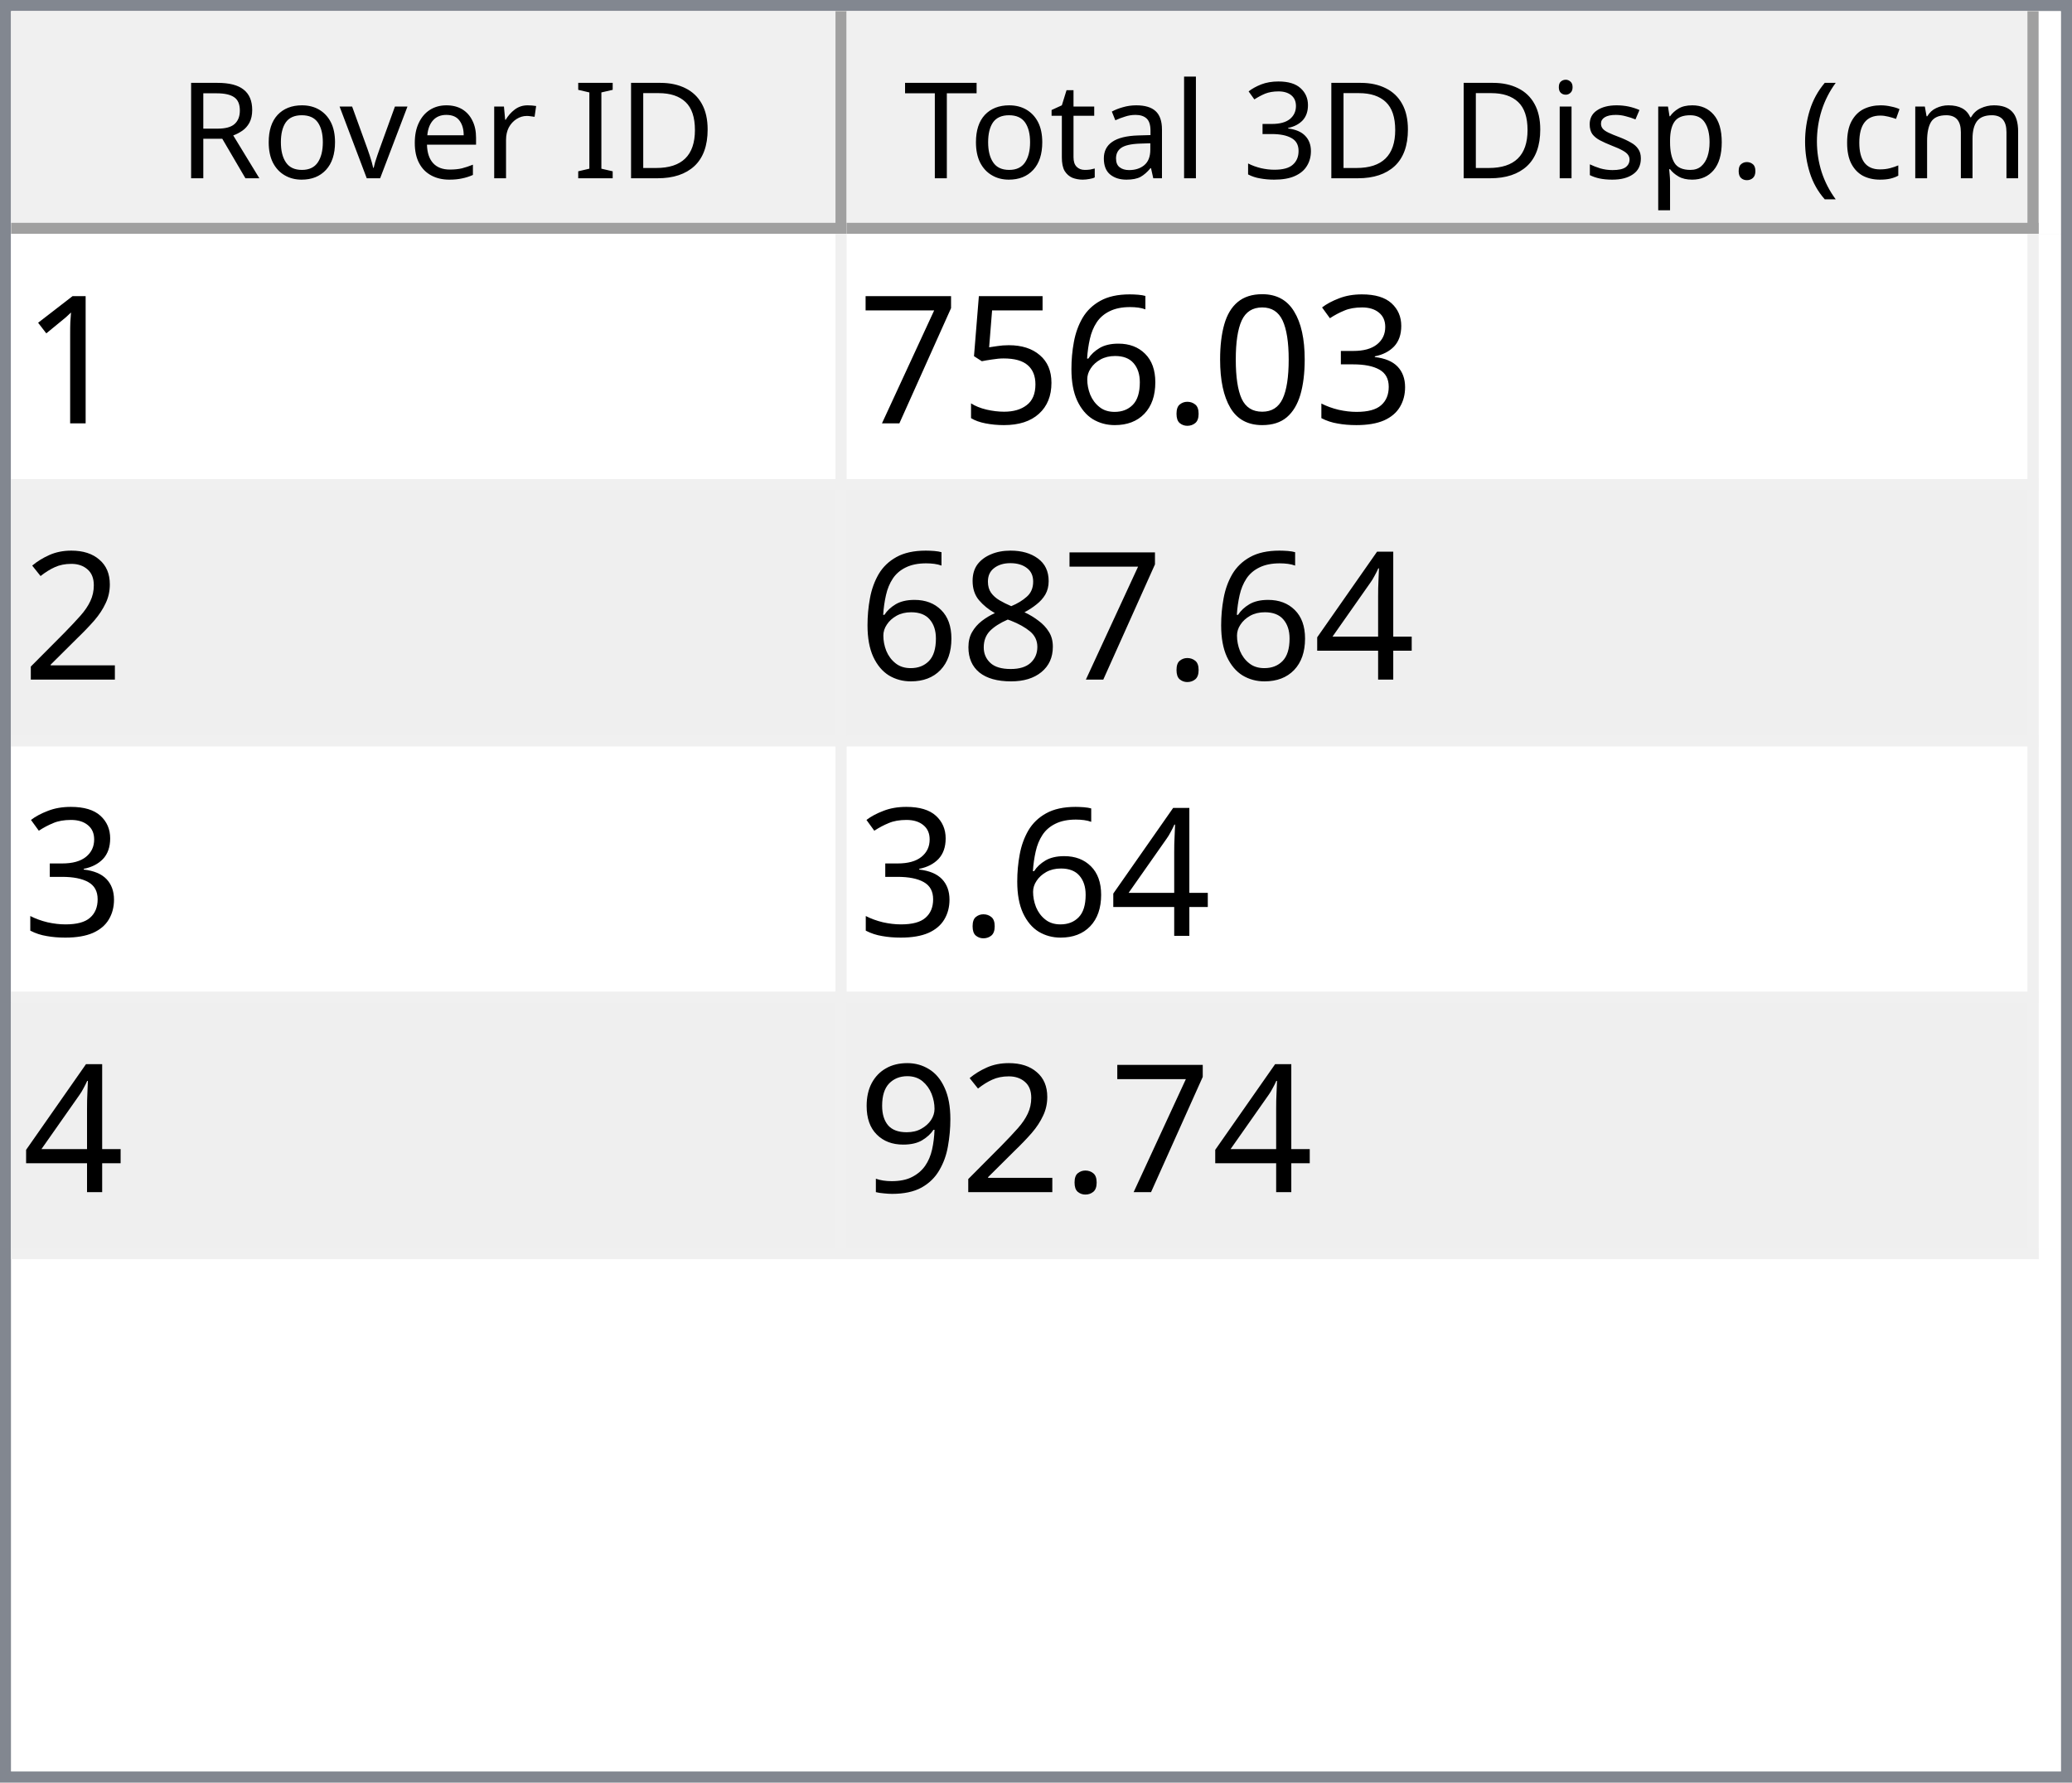
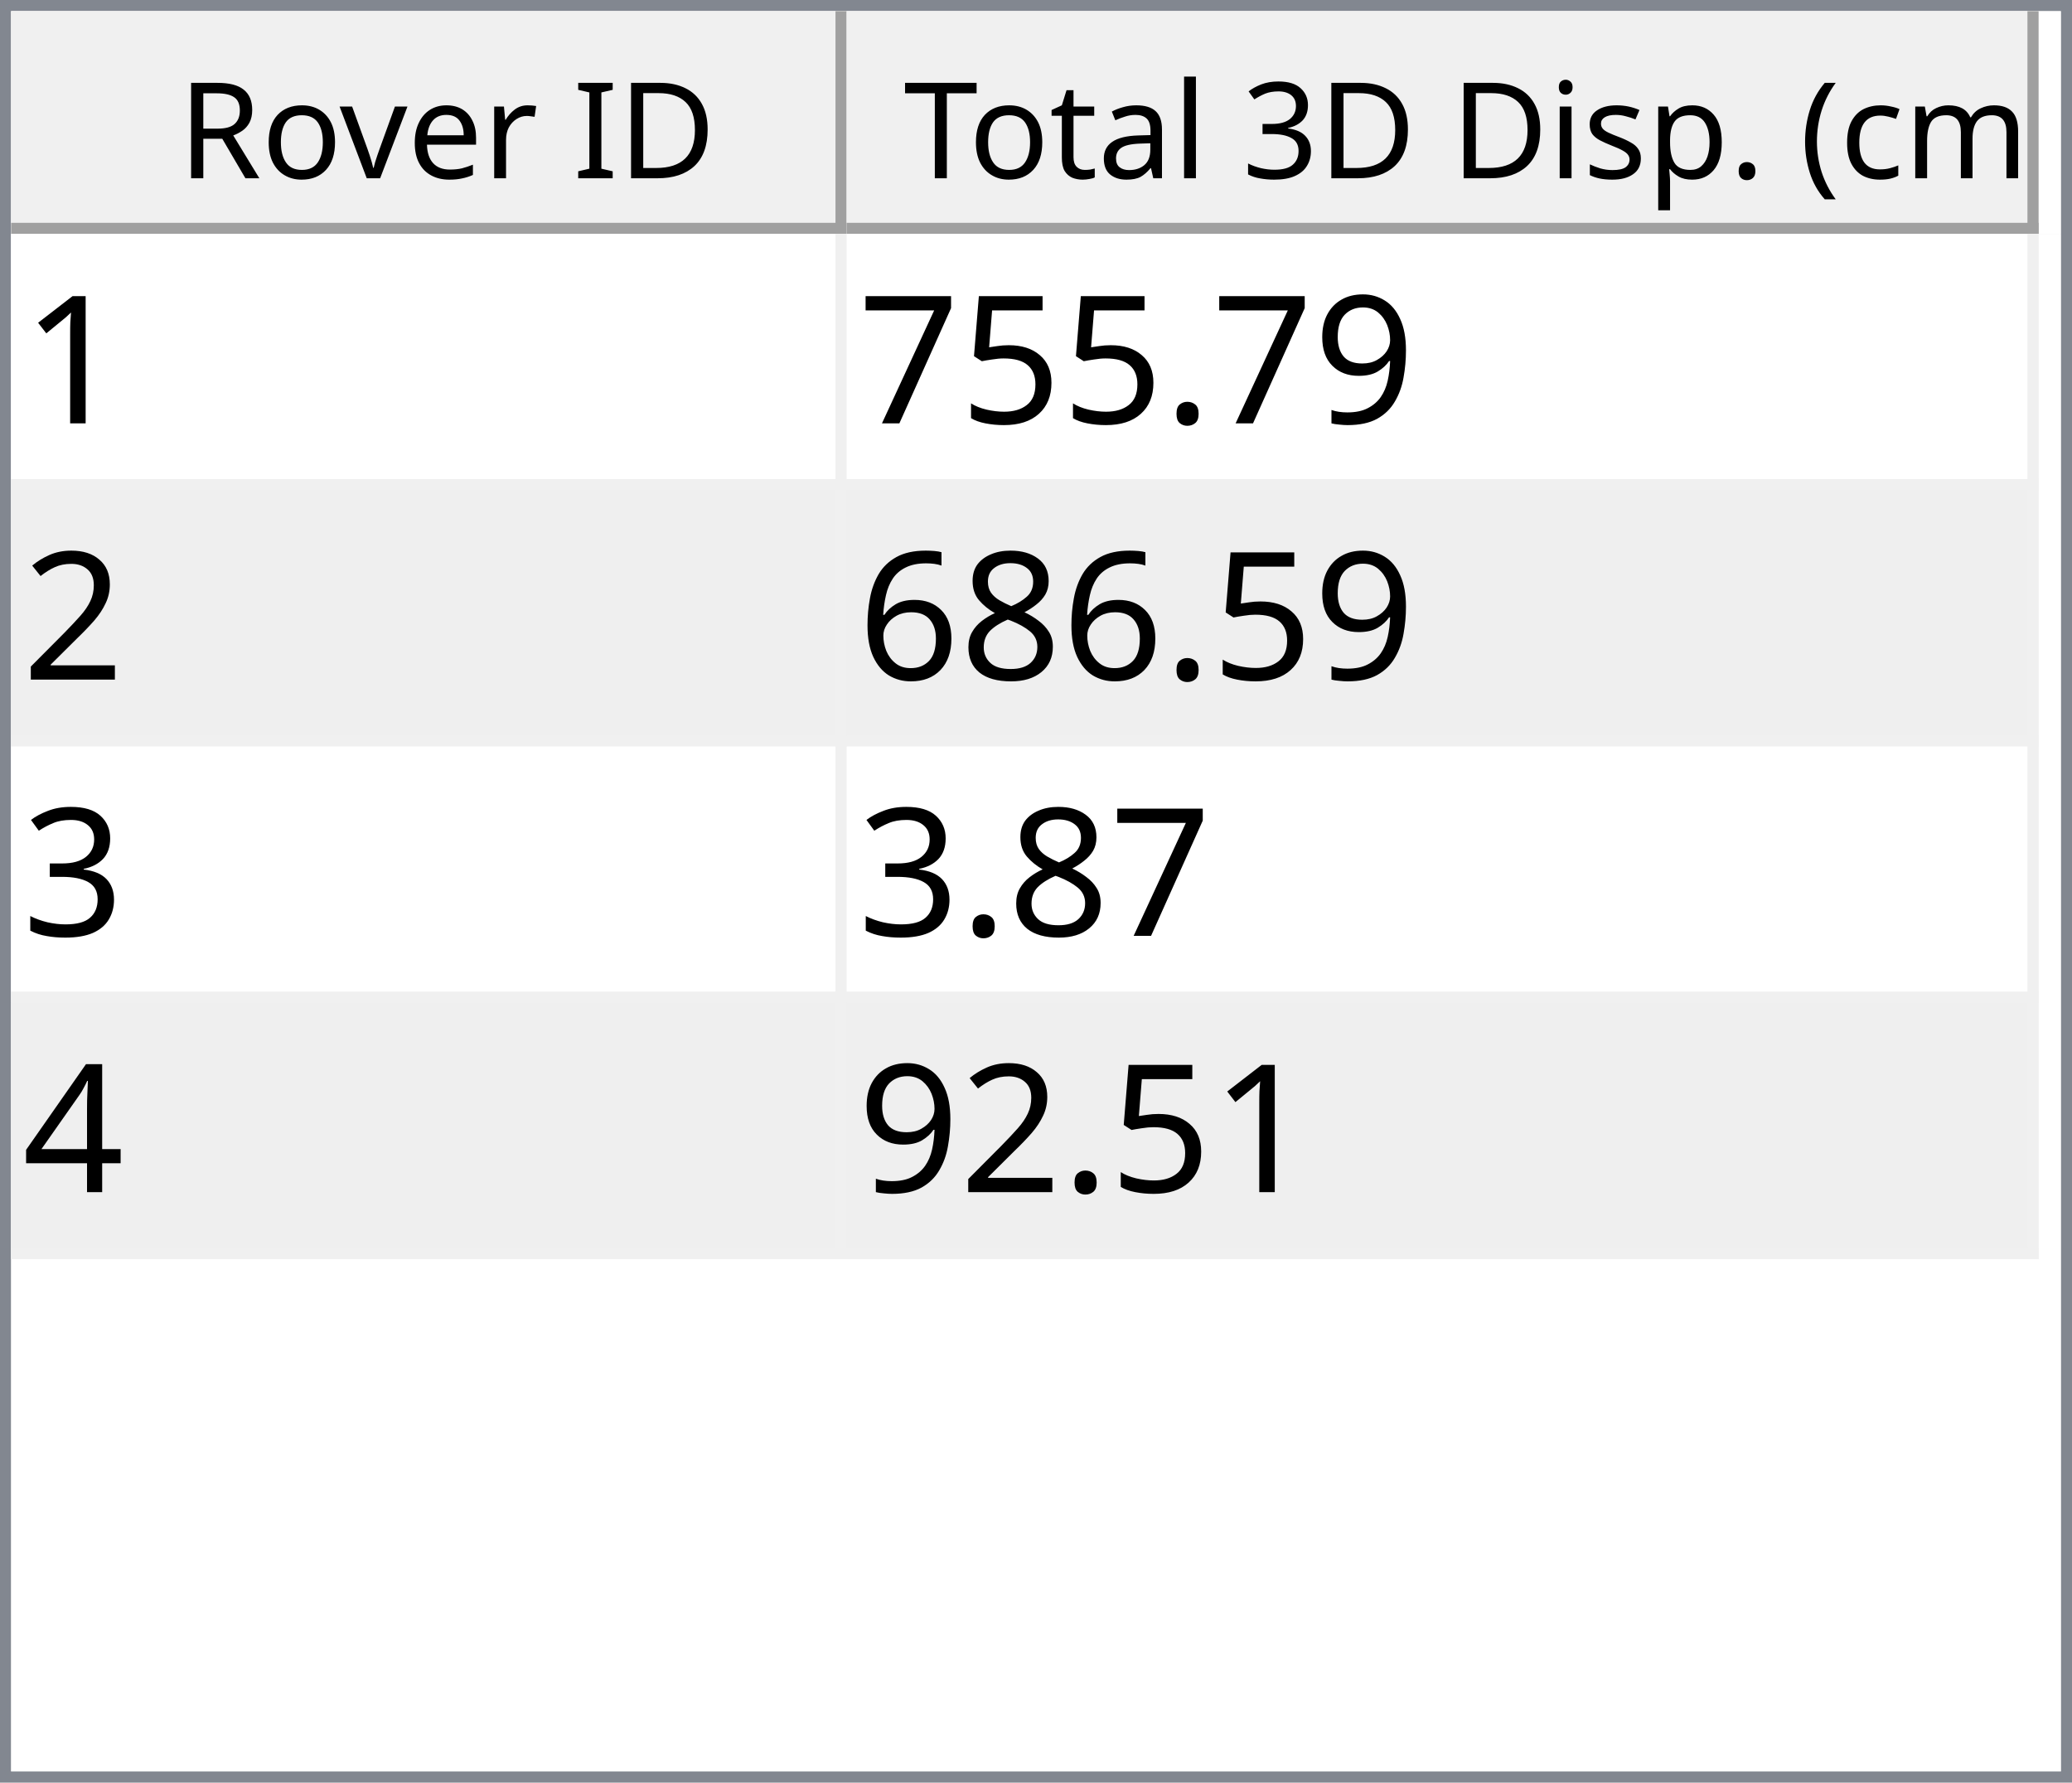
<svg xmlns="http://www.w3.org/2000/svg" style="fill-opacity:1; color-rendering:auto; color-interpolation:auto; text-rendering:auto; stroke:black; stroke-linecap:square; stroke-miterlimit:10; shape-rendering:auto; stroke-opacity:1; fill:black; stroke-dasharray:none; font-weight:normal; stroke-width:1; font-family:'Dialog'; font-style:normal; stroke-linejoin:miter; font-size:12px; stroke-dashoffset:0; image-rendering:auto;" width="186" height="160">
  <defs id="genericDefs" />
  <g>
    <defs id="defs1">
      <clipPath clipPathUnits="userSpaceOnUse" id="clipPath1">
        <path d="M0 0 L186 0 L186 160 L0 160 L0 0 Z" />
      </clipPath>
      <clipPath clipPathUnits="userSpaceOnUse" id="clipPath2">
        <path d="M0 0 L0 160 L186 160 L186 0 Z" />
      </clipPath>
      <clipPath clipPathUnits="userSpaceOnUse" id="clipPath3">
        <path d="M0 0 L0 20 L184 20 L184 0 Z" />
      </clipPath>
      <clipPath clipPathUnits="userSpaceOnUse" id="clipPath4">
        <path d="M0 0 L0 20 L75 20 L75 0 Z" />
      </clipPath>
      <clipPath clipPathUnits="userSpaceOnUse" id="clipPath5">
        <path d="M1 1 L1 19 L74 19 L74 1 Z" />
      </clipPath>
      <clipPath clipPathUnits="userSpaceOnUse" id="clipPath6">
        <path d="M0 0 L0 18 L73 18 L73 0 Z" />
      </clipPath>
      <clipPath clipPathUnits="userSpaceOnUse" id="clipPath7">
        <path d="M-0.5 -0.5 L-0.5 19.5 L74.5 19.5 L74.5 -0.5 Z" />
      </clipPath>
      <clipPath clipPathUnits="userSpaceOnUse" id="clipPath8">
        <path d="M0 0 L0 20 L107 20 L107 0 Z" />
      </clipPath>
      <clipPath clipPathUnits="userSpaceOnUse" id="clipPath9">
        <path d="M1 1 L1 19 L106 19 L106 1 Z" />
      </clipPath>
      <clipPath clipPathUnits="userSpaceOnUse" id="clipPath10">
        <path d="M0 0 L0 18 L105 18 L105 0 Z" />
      </clipPath>
      <clipPath clipPathUnits="userSpaceOnUse" id="clipPath11">
        <path d="M-0.5 -0.5 L-0.5 19.5 L106.5 19.5 L106.5 -0.5 Z" />
      </clipPath>
      <clipPath clipPathUnits="userSpaceOnUse" id="clipPath12">
        <path d="M0 0 L0 138 L184 138 L184 0 Z" />
      </clipPath>
      <clipPath clipPathUnits="userSpaceOnUse" id="clipPath13">
        <path d="M0 0 L0 92 L182 92 L182 0 Z" />
      </clipPath>
      <clipPath clipPathUnits="userSpaceOnUse" id="clipPath14">
        <path d="M-0.5 -0.5 L-0.5 91.5 L181.5 91.5 L181.5 -0.5 Z" />
      </clipPath>
      <clipPath clipPathUnits="userSpaceOnUse" id="clipPath15">
        <path d="M0 0 L0 22 L74 22 L74 0 Z" />
      </clipPath>
      <clipPath clipPathUnits="userSpaceOnUse" id="clipPath16">
        <path d="M0 0 L0 22 L106 22 L106 0 Z" />
      </clipPath>
      <font horiz-adv-x="64.551" id="font1">
        <font-face ascent="107.91" descent="25.098" units-per-em="100" style="font-style:normal; font-family:Segoe UI; font-weight:normal;" />
        <missing-glyph horiz-adv-x="64.551" d="M8.109 0 L8.109 68.266 L56.453 68.266 L56.453 0 L8.109 0 ZM15.328 7.234 L49.219 7.234 L49.219 61.031 L15.328 61.031 L15.328 7.234 Z" />
        <glyph unicode="D" horiz-adv-x="70.117" d="M9.188 0 L9.188 70.016 L28.516 70.016 Q65.531 70.016 65.531 35.891 Q65.531 19.672 55.25 9.836 Q44.969 0 27.734 0 L9.188 0 ZM17.391 62.594 L17.391 7.422 L27.828 7.422 Q41.609 7.422 49.273 14.797 Q56.938 22.172 56.938 35.688 Q56.938 62.594 28.328 62.594 L17.391 62.594 Z" />
        <glyph unicode="I" horiz-adv-x="26.611" d="M17.391 0 L9.188 0 L9.188 70.016 L17.391 70.016 L17.391 0 Z" />
        <glyph unicode=" " horiz-adv-x="27.393" d="" />
        <glyph unicode="r" horiz-adv-x="34.766" d="M34.188 41.891 Q32.078 43.5 28.125 43.5 Q23 43.5 19.555 38.672 Q16.109 33.844 16.109 25.484 L16.109 0 L8.109 0 L8.109 50 L16.109 50 L16.109 39.703 L16.312 39.703 Q18.016 44.969 21.531 47.922 Q25.047 50.875 29.391 50.875 Q32.516 50.875 34.188 50.203 L34.188 41.891 Z" />
        <glyph unicode="e" horiz-adv-x="52.295" d="M48.297 23 L12.984 23 Q13.188 14.656 17.484 10.109 Q21.781 5.562 29.297 5.562 Q37.75 5.562 44.828 11.141 L44.828 3.609 Q38.234 -1.172 27.391 -1.172 Q16.797 -1.172 10.742 5.641 Q4.688 12.453 4.688 24.812 Q4.688 36.469 11.305 43.82 Q17.922 51.172 27.734 51.172 Q37.547 51.172 42.922 44.828 Q48.297 38.484 48.297 27.203 L48.297 23 ZM40.094 29.781 Q40.047 36.719 36.75 40.578 Q33.453 44.438 27.594 44.438 Q21.922 44.438 17.969 40.383 Q14.016 36.328 13.094 29.781 L40.094 29.781 Z" />
        <glyph unicode="v" horiz-adv-x="47.9" d="M47.406 50 L27.484 0 L19.625 0 L0.688 50 L9.469 50 L22.172 13.672 Q23.578 9.672 23.922 6.688 L24.125 6.688 Q24.609 10.453 25.688 13.484 L38.969 50 L47.406 50 Z" />
        <glyph unicode="o" horiz-adv-x="58.594" d="M29 -1.172 Q17.922 -1.172 11.305 5.836 Q4.688 12.844 4.688 24.422 Q4.688 37.016 11.57 44.094 Q18.453 51.172 30.172 51.172 Q41.359 51.172 47.633 44.289 Q53.906 37.406 53.906 25.203 Q53.906 13.234 47.141 6.031 Q40.375 -1.172 29 -1.172 ZM29.594 44.438 Q21.875 44.438 17.383 39.188 Q12.891 33.938 12.891 24.703 Q12.891 15.828 17.43 10.695 Q21.969 5.562 29.594 5.562 Q37.359 5.562 41.531 10.594 Q45.703 15.625 45.703 24.906 Q45.703 34.281 41.531 39.359 Q37.359 44.438 29.594 44.438 Z" />
        <glyph unicode="R" horiz-adv-x="59.814" d="M59.375 0 L49.609 0 L37.891 19.625 Q36.281 22.359 34.766 24.289 Q33.25 26.219 31.664 27.438 Q30.078 28.656 28.25 29.219 Q26.422 29.781 24.125 29.781 L17.391 29.781 L17.391 0 L9.188 0 L9.188 70.016 L30.078 70.016 Q34.672 70.016 38.555 68.867 Q42.438 67.719 45.289 65.375 Q48.141 63.031 49.758 59.547 Q51.375 56.062 51.375 51.375 Q51.375 47.703 50.273 44.656 Q49.172 41.609 47.148 39.211 Q45.125 36.812 42.266 35.133 Q39.406 33.453 35.844 32.516 L35.844 32.328 Q37.594 31.547 38.891 30.547 Q40.188 29.547 41.359 28.18 Q42.531 26.812 43.68 25.078 Q44.828 23.344 46.234 21.047 L59.375 0 ZM17.391 62.594 L17.391 37.203 L28.516 37.203 Q31.594 37.203 34.203 38.133 Q36.812 39.062 38.719 40.797 Q40.625 42.531 41.703 45.047 Q42.781 47.562 42.781 50.688 Q42.781 56.297 39.141 59.445 Q35.5 62.594 28.609 62.594 L17.391 62.594 Z" />
        <glyph unicode=")" horiz-adv-x="30.176" d="M8.297 -15.922 L1.172 -15.922 Q16.406 2.344 16.406 26.812 Q16.406 51.469 1.078 70.016 L8.297 70.016 Q23.531 52.156 23.531 26.703 Q23.531 1.375 8.297 -15.922 Z" />
        <glyph unicode="m" horiz-adv-x="86.133" d="M79.109 0 L71.094 0 L71.094 28.719 Q71.094 37.016 68.531 40.727 Q65.969 44.438 59.906 44.438 Q54.781 44.438 51.195 39.75 Q47.609 35.062 47.609 28.516 L47.609 0 L39.594 0 L39.594 29.688 Q39.594 44.438 28.219 44.438 Q22.953 44.438 19.531 40.016 Q16.109 35.594 16.109 28.516 L16.109 0 L8.109 0 L8.109 50 L16.109 50 L16.109 42.094 L16.312 42.094 Q21.625 51.172 31.844 51.172 Q36.969 51.172 40.773 48.312 Q44.578 45.453 46 40.828 Q51.562 51.172 62.594 51.172 Q79.109 51.172 79.109 30.812 L79.109 0 Z" />
        <glyph unicode="c" horiz-adv-x="46.191" d="M42.188 2.297 Q36.422 -1.172 28.516 -1.172 Q17.828 -1.172 11.258 5.789 Q4.688 12.75 4.688 23.828 Q4.688 36.188 11.766 43.68 Q18.844 51.172 30.672 51.172 Q37.25 51.172 42.281 48.734 L42.281 40.531 Q36.719 44.438 30.375 44.438 Q22.703 44.438 17.797 38.945 Q12.891 33.453 12.891 24.516 Q12.891 15.719 17.508 10.641 Q22.125 5.562 29.891 5.562 Q36.422 5.562 42.188 9.906 L42.188 2.297 Z" />
        <glyph unicode="(" horiz-adv-x="30.176" d="M29.109 -15.922 L21.969 -15.922 Q6.844 1.375 6.844 26.703 Q6.844 52.156 21.969 70.016 L29.203 70.016 Q13.875 51.469 13.875 26.812 Q13.875 2.344 29.109 -15.922 Z" />
        <glyph unicode="." horiz-adv-x="21.68" d="M10.891 -1.078 Q8.641 -1.078 7.055 0.539 Q5.469 2.156 5.469 4.391 Q5.469 6.641 7.055 8.273 Q8.641 9.906 10.891 9.906 Q13.188 9.906 14.797 8.273 Q16.406 6.641 16.406 4.391 Q16.406 2.156 14.797 0.539 Q13.188 -1.078 10.891 -1.078 Z" />
        <glyph unicode="p" horiz-adv-x="58.789" d="M16.312 7.234 L16.109 7.234 L16.109 -23 L8.109 -23 L8.109 50 L16.109 50 L16.109 41.219 L16.312 41.219 Q22.219 51.172 33.594 51.172 Q43.266 51.172 48.688 44.461 Q54.109 37.75 54.109 26.469 Q54.109 13.922 48 6.375 Q41.891 -1.172 31.297 -1.172 Q21.578 -1.172 16.312 7.234 ZM16.109 27.391 L16.109 20.406 Q16.109 14.203 20.141 9.883 Q24.172 5.562 30.375 5.562 Q37.641 5.562 41.773 11.133 Q45.906 16.703 45.906 26.609 Q45.906 34.969 42.047 39.703 Q38.188 44.438 31.594 44.438 Q24.609 44.438 20.359 39.578 Q16.109 34.719 16.109 27.391 Z" />
        <glyph unicode="s" horiz-adv-x="42.432" d="M5.078 1.812 L5.078 10.406 Q11.625 5.562 19.484 5.562 Q30.031 5.562 30.031 12.594 Q30.031 14.594 29.125 15.992 Q28.219 17.391 26.68 18.461 Q25.141 19.531 23.07 20.383 Q21 21.234 18.609 22.172 Q15.281 23.484 12.766 24.828 Q10.25 26.172 8.57 27.859 Q6.891 29.547 6.031 31.695 Q5.172 33.844 5.172 36.719 Q5.172 40.234 6.789 42.945 Q8.406 45.656 11.086 47.484 Q13.766 49.312 17.211 50.242 Q20.656 51.172 24.312 51.172 Q30.812 51.172 35.938 48.922 L35.938 40.828 Q30.422 44.438 23.25 44.438 Q21 44.438 19.195 43.922 Q17.391 43.406 16.094 42.477 Q14.797 41.547 14.086 40.258 Q13.375 38.969 13.375 37.406 Q13.375 35.453 14.086 34.133 Q14.797 32.812 16.164 31.789 Q17.531 30.766 19.484 29.938 Q21.438 29.109 23.922 28.125 Q27.25 26.859 29.883 25.516 Q32.516 24.172 34.375 22.484 Q36.234 20.797 37.234 18.602 Q38.234 16.406 38.234 13.375 Q38.234 9.672 36.602 6.938 Q34.969 4.203 32.234 2.398 Q29.5 0.594 25.93 -0.289 Q22.359 -1.172 18.453 -1.172 Q10.75 -1.172 5.078 1.812 Z" />
        <glyph unicode="i" horiz-adv-x="24.219" d="M12.203 62.703 Q10.062 62.703 8.547 64.164 Q7.031 65.625 7.031 67.875 Q7.031 70.125 8.547 71.609 Q10.062 73.094 12.203 73.094 Q14.406 73.094 15.945 71.609 Q17.484 70.125 17.484 67.875 Q17.484 65.719 15.945 64.211 Q14.406 62.703 12.203 62.703 ZM16.109 0 L8.109 0 L8.109 50 L16.109 50 L16.109 0 Z" />
        <glyph unicode="3" horiz-adv-x="53.906" d="M46.531 19.828 Q46.531 15.094 44.75 11.211 Q42.969 7.328 39.719 4.57 Q36.469 1.812 31.93 0.297 Q27.391 -1.219 21.922 -1.219 Q11.922 -1.219 6 2.594 L6 11.188 Q13.094 5.609 22.219 5.609 Q25.875 5.609 28.828 6.539 Q31.781 7.469 33.906 9.227 Q36.031 10.984 37.18 13.477 Q38.328 15.969 38.328 19.094 Q38.328 32.812 18.797 32.812 L12.984 32.812 L12.984 39.594 L18.5 39.594 Q35.797 39.594 35.797 52.484 Q35.797 64.406 22.609 64.406 Q15.188 64.406 8.688 59.422 L8.688 67.188 Q15.375 71.188 24.609 71.188 Q29 71.188 32.57 69.969 Q36.141 68.75 38.68 66.555 Q41.219 64.359 42.609 61.281 Q44 58.203 44 54.5 Q44 40.672 30.031 36.719 L30.031 36.531 Q33.594 36.141 36.625 34.797 Q39.656 33.453 41.852 31.305 Q44.047 29.156 45.289 26.25 Q46.531 23.344 46.531 19.828 Z" />
        <glyph unicode="l" horiz-adv-x="24.219" d="M16.109 0 L8.109 0 L8.109 74.031 L16.109 74.031 L16.109 0 Z" />
        <glyph unicode="a" horiz-adv-x="50.879" d="M43.891 0 L35.891 0 L35.891 7.812 L35.688 7.812 Q30.469 -1.172 20.312 -1.172 Q12.844 -1.172 8.617 2.781 Q4.391 6.734 4.391 13.281 Q4.391 27.297 20.906 29.594 L35.891 31.688 Q35.891 44.438 25.594 44.438 Q16.547 44.438 9.281 38.281 L9.281 46.484 Q16.656 51.172 26.266 51.172 Q43.891 51.172 43.891 32.516 L43.891 0 ZM35.891 25.297 L23.828 23.641 Q18.266 22.859 15.43 20.875 Q12.594 18.891 12.594 13.875 Q12.594 10.203 15.211 7.883 Q17.828 5.562 22.172 5.562 Q28.125 5.562 32.008 9.742 Q35.891 13.922 35.891 20.312 L35.891 25.297 Z" />
        <glyph unicode="t" horiz-adv-x="33.887" d="M31.297 0.484 Q28.469 -1.078 23.828 -1.078 Q10.688 -1.078 10.688 13.578 L10.688 43.172 L2.094 43.172 L2.094 50 L10.688 50 L10.688 62.203 L18.703 64.797 L18.703 50 L31.297 50 L31.297 43.172 L18.703 43.172 L18.703 14.984 Q18.703 9.969 20.414 7.82 Q22.125 5.672 26.078 5.672 Q29.109 5.672 31.297 7.328 L31.297 0.484 Z" />
        <glyph unicode="T" horiz-adv-x="52.393" d="M50.594 62.594 L30.375 62.594 L30.375 0 L22.172 0 L22.172 62.594 L2 62.594 L2 70.016 L50.594 70.016 L50.594 62.594 Z" />
      </font>
      <font horiz-adv-x="75.0" id="font2">
        <font-face ascent="100.537" descent="21.973" units-per-em="100" style="font-style:normal; font-family:sans-serif; font-weight:normal;" />
        <missing-glyph horiz-adv-x="75.0" d="M12.5 0 L12.5 62.5 L62.5 62.5 L62.5 0 L12.5 0 ZM14.062 1.562 L60.938 1.562 L60.938 60.938 L14.062 60.938 L14.062 1.562 Z" />
        <glyph unicode="1" horiz-adv-x="55.615" d="M37.25 0 L28.469 0 L28.469 56 Q25.297 52.984 20.141 49.953 Q14.984 46.922 10.891 45.406 L10.891 53.906 Q18.266 57.375 23.781 62.305 Q29.297 67.234 31.594 71.875 L37.25 71.875 L37.25 0 Z" />
-         <glyph unicode="3" horiz-adv-x="55.615" d="M4.203 18.891 L12.984 20.062 Q14.5 12.594 18.141 9.297 Q21.781 6 27 6 Q33.203 6 37.477 10.297 Q41.75 14.594 41.75 20.953 Q41.75 27 37.797 30.93 Q33.844 34.859 27.734 34.859 Q25.25 34.859 21.531 33.891 L22.516 41.609 Q23.391 41.5 23.922 41.5 Q29.547 41.5 34.039 44.43 Q38.531 47.359 38.531 53.469 Q38.531 58.297 35.258 61.477 Q31.984 64.656 26.812 64.656 Q21.688 64.656 18.266 61.43 Q14.844 58.203 13.875 51.766 L5.078 53.328 Q6.688 62.156 12.398 67.016 Q18.109 71.875 26.609 71.875 Q32.469 71.875 37.398 69.359 Q42.328 66.844 44.945 62.5 Q47.562 58.156 47.562 53.266 Q47.562 48.641 45.07 44.828 Q42.578 41.016 37.703 38.766 Q44.047 37.312 47.562 32.695 Q51.078 28.078 51.078 21.141 Q51.078 11.766 44.242 5.25 Q37.406 -1.266 26.953 -1.266 Q17.531 -1.266 11.305 4.352 Q5.078 9.969 4.203 18.891 Z" />
-         <glyph unicode="0" horiz-adv-x="55.615" d="M4.156 35.297 Q4.156 48 6.766 55.742 Q9.375 63.484 14.523 67.68 Q19.672 71.875 27.484 71.875 Q33.25 71.875 37.594 69.555 Q41.938 67.234 44.773 62.867 Q47.609 58.5 49.219 52.227 Q50.828 45.953 50.828 35.297 Q50.828 22.703 48.242 14.969 Q45.656 7.234 40.508 3.008 Q35.359 -1.219 27.484 -1.219 Q17.141 -1.219 11.234 6.203 Q4.156 15.141 4.156 35.297 ZM13.188 35.297 Q13.188 17.672 17.312 11.836 Q21.438 6 27.484 6 Q33.547 6 37.672 11.859 Q41.797 17.719 41.797 35.297 Q41.797 52.984 37.672 58.789 Q33.547 64.594 27.391 64.594 Q21.344 64.594 17.719 59.469 Q13.188 52.938 13.188 35.297 Z" />
+         <glyph unicode="9" horiz-adv-x="55.615" d="M5.469 16.547 L13.922 17.328 Q14.984 11.375 18.016 8.688 Q21.047 6 25.781 6 Q29.828 6 32.883 7.859 Q35.938 9.719 37.891 12.82 Q39.844 15.922 41.164 21.195 Q42.484 26.469 42.484 31.938 Q42.484 32.516 42.438 33.688 Q39.797 29.5 35.234 26.883 Q30.672 24.266 25.344 24.266 Q16.453 24.266 10.305 30.711 Q4.156 37.156 4.156 47.703 Q4.156 58.594 10.578 65.234 Q17 71.875 26.656 71.875 Q33.641 71.875 39.43 68.117 Q45.219 64.359 48.219 57.398 Q51.219 50.438 51.219 37.25 Q51.219 23.531 48.242 15.406 Q45.266 7.281 39.383 3.031 Q33.5 -1.219 25.594 -1.219 Q17.188 -1.219 11.867 3.445 Q6.547 8.109 5.469 16.547 ZM41.453 48.141 Q41.453 55.719 37.43 60.156 Q33.406 64.594 27.734 64.594 Q21.875 64.594 17.531 59.812 Q13.188 55.031 13.188 47.406 Q13.188 40.578 17.312 36.305 Q21.438 32.031 27.484 32.031 Q33.594 32.031 37.523 36.305 Q41.453 40.578 41.453 48.141 Z" />
        <glyph unicode="." horiz-adv-x="27.783" d="M9.078 0 L9.078 10.016 L19.094 10.016 L19.094 0 L9.078 0 Z" />
-         <glyph unicode="6" horiz-adv-x="55.615" d="M49.75 54.047 L41.016 53.375 Q39.844 58.547 37.703 60.891 Q34.125 64.656 28.906 64.656 Q24.703 64.656 21.531 62.312 Q17.391 59.281 14.992 53.469 Q12.594 47.656 12.5 36.922 Q15.672 41.75 20.266 44.094 Q24.859 46.438 29.891 46.438 Q38.672 46.438 44.852 39.969 Q51.031 33.5 51.031 23.25 Q51.031 16.5 48.125 10.719 Q45.219 4.938 40.141 1.859 Q35.062 -1.219 28.609 -1.219 Q17.625 -1.219 10.695 6.859 Q3.766 14.938 3.766 33.5 Q3.766 54.25 11.422 63.672 Q18.109 71.875 29.438 71.875 Q37.891 71.875 43.289 67.141 Q48.688 62.406 49.75 54.047 ZM13.875 23.188 Q13.875 18.656 15.797 14.508 Q17.719 10.359 21.188 8.18 Q24.656 6 28.469 6 Q34.031 6 38.039 10.492 Q42.047 14.984 42.047 22.703 Q42.047 30.125 38.086 34.398 Q34.125 38.672 28.125 38.672 Q22.172 38.672 18.023 34.398 Q13.875 30.125 13.875 23.188 Z" />
        <glyph unicode="5" horiz-adv-x="55.615" d="M4.156 18.75 L13.375 19.531 Q14.406 12.797 18.141 9.398 Q21.875 6 27.156 6 Q33.5 6 37.891 10.789 Q42.281 15.578 42.281 23.484 Q42.281 31 38.062 35.352 Q33.844 39.703 27 39.703 Q22.75 39.703 19.336 37.773 Q15.922 35.844 13.969 32.766 L5.719 33.844 L12.641 70.609 L48.25 70.609 L48.25 62.203 L19.672 62.203 L15.828 42.969 Q22.266 47.469 29.344 47.469 Q38.719 47.469 45.164 40.969 Q51.609 34.469 51.609 24.266 Q51.609 14.547 45.953 7.469 Q39.062 -1.219 27.156 -1.219 Q17.391 -1.219 11.211 4.25 Q5.031 9.719 4.156 18.75 Z" />
        <glyph unicode="7" horiz-adv-x="55.615" d="M4.734 62.203 L4.734 70.656 L51.078 70.656 L51.078 63.812 Q44.234 56.547 37.523 44.484 Q30.812 32.422 27.156 19.672 Q24.516 10.688 23.781 0 L14.75 0 Q14.891 8.453 18.062 20.414 Q21.234 32.375 27.172 43.484 Q33.109 54.594 39.797 62.203 L4.734 62.203 Z" />
        <glyph unicode="2" horiz-adv-x="55.615" d="M50.344 8.453 L50.344 0 L3.031 0 Q2.938 3.172 4.047 6.109 Q5.859 10.938 9.836 15.625 Q13.812 20.312 21.344 26.469 Q33.016 36.031 37.117 41.625 Q41.219 47.219 41.219 52.203 Q41.219 57.422 37.477 61.008 Q33.734 64.594 27.734 64.594 Q21.391 64.594 17.578 60.789 Q13.766 56.984 13.719 50.25 L4.688 51.172 Q5.609 61.281 11.664 66.578 Q17.719 71.875 27.938 71.875 Q38.234 71.875 44.242 66.164 Q50.25 60.453 50.25 52 Q50.25 47.703 48.492 43.555 Q46.734 39.406 42.656 34.812 Q38.578 30.219 29.109 22.219 Q21.188 15.578 18.945 13.211 Q16.703 10.844 15.234 8.453 L50.344 8.453 Z" />
+         <glyph unicode="8" horiz-adv-x="55.615" d="M17.672 38.812 Q12.203 40.828 9.57 44.539 Q6.938 48.25 6.938 53.422 Q6.938 61.234 12.555 66.555 Q18.172 71.875 27.484 71.875 Q36.859 71.875 42.578 66.43 Q48.297 60.984 48.297 53.172 Q48.297 48.188 45.68 44.508 Q43.062 40.828 37.75 38.812 Q44.344 36.672 47.781 31.883 Q51.219 27.094 51.219 20.453 Q51.219 11.281 44.727 5.031 Q38.234 -1.219 27.641 -1.219 Q17.047 -1.219 10.547 5.055 Q4.047 11.328 4.047 20.703 Q4.047 27.688 7.594 32.398 Q11.141 37.109 17.672 38.812 ZM15.922 53.719 Q15.922 48.641 19.195 45.414 Q22.469 42.188 27.688 42.188 Q32.766 42.188 36.016 45.383 Q39.266 48.578 39.266 53.219 Q39.266 58.062 35.914 61.359 Q32.562 64.656 27.594 64.656 Q22.562 64.656 19.242 61.43 Q15.922 58.203 15.922 53.719 ZM13.094 20.656 Q13.094 16.891 14.875 13.375 Q16.656 9.859 20.172 7.93 Q23.688 6 27.734 6 Q34.031 6 38.133 10.055 Q42.234 14.109 42.234 20.359 Q42.234 26.703 38.016 30.859 Q33.797 35.016 27.438 35.016 Q21.234 35.016 17.164 30.914 Q13.094 26.812 13.094 20.656 Z" />
+         <glyph unicode="6" horiz-adv-x="55.615" d="M49.75 54.047 L41.016 53.375 Q39.844 58.547 37.703 60.891 Q34.125 64.656 28.906 64.656 Q24.703 64.656 21.531 62.312 Q17.391 59.281 14.992 53.469 Q12.594 47.656 12.5 36.922 Q15.672 41.75 20.266 44.094 Q24.859 46.438 29.891 46.438 Q38.672 46.438 44.852 39.969 Q51.031 33.5 51.031 23.25 Q51.031 16.5 48.125 10.719 Q45.219 4.938 40.141 1.859 Q35.062 -1.219 28.609 -1.219 Q17.625 -1.219 10.695 6.859 Q3.766 14.938 3.766 33.5 Q3.766 54.25 11.422 63.672 Q18.109 71.875 29.438 71.875 Q37.891 71.875 43.289 67.141 Q48.688 62.406 49.75 54.047 ZM13.875 23.188 Q13.875 18.656 15.797 14.508 Q17.719 10.359 21.188 8.18 Q24.656 6 28.469 6 Q34.031 6 38.039 10.492 Q42.047 14.984 42.047 22.703 Q42.047 30.125 38.086 34.398 Q34.125 38.672 28.125 38.672 Q22.172 38.672 18.023 34.398 Q13.875 30.125 13.875 23.188 Z" />
+         <glyph unicode="3" horiz-adv-x="55.615" d="M4.203 18.891 L12.984 20.062 Q14.5 12.594 18.141 9.297 Q21.781 6 27 6 Q33.203 6 37.477 10.297 Q41.75 14.594 41.75 20.953 Q41.75 27 37.797 30.93 Q33.844 34.859 27.734 34.859 Q25.25 34.859 21.531 33.891 L22.516 41.609 Q23.391 41.5 23.922 41.5 Q29.547 41.5 34.039 44.43 Q38.531 47.359 38.531 53.469 Q38.531 58.297 35.258 61.477 Q31.984 64.656 26.812 64.656 Q21.688 64.656 18.266 61.43 Q14.844 58.203 13.875 51.766 L5.078 53.328 Q6.688 62.156 12.398 67.016 Q18.109 71.875 26.609 71.875 Q32.469 71.875 37.398 69.359 Q42.328 66.844 44.945 62.5 Q47.562 58.156 47.562 53.266 Q47.562 48.641 45.07 44.828 Q42.578 41.016 37.703 38.766 Q44.047 37.312 47.562 32.695 Q51.078 28.078 51.078 21.141 Q51.078 11.766 44.242 5.25 Q37.406 -1.266 26.953 -1.266 Q17.531 -1.266 11.305 4.352 Q5.078 9.969 4.203 18.891 Z" />
        <glyph unicode="4" horiz-adv-x="55.615" d="M32.328 0 L32.328 17.141 L1.266 17.141 L1.266 25.203 L33.938 71.578 L41.109 71.578 L41.109 25.203 L50.781 25.203 L50.781 17.141 L41.109 17.141 L41.109 0 L32.328 0 ZM32.328 25.203 L32.328 57.469 L9.906 25.203 L32.328 25.203 Z" />
-         <glyph unicode="8" horiz-adv-x="55.615" d="M17.672 38.812 Q12.203 40.828 9.57 44.539 Q6.938 48.25 6.938 53.422 Q6.938 61.234 12.555 66.555 Q18.172 71.875 27.484 71.875 Q36.859 71.875 42.578 66.43 Q48.297 60.984 48.297 53.172 Q48.297 48.188 45.68 44.508 Q43.062 40.828 37.75 38.812 Q44.344 36.672 47.781 31.883 Q51.219 27.094 51.219 20.453 Q51.219 11.281 44.727 5.031 Q38.234 -1.219 27.641 -1.219 Q17.047 -1.219 10.547 5.055 Q4.047 11.328 4.047 20.703 Q4.047 27.688 7.594 32.398 Q11.141 37.109 17.672 38.812 ZM15.922 53.719 Q15.922 48.641 19.195 45.414 Q22.469 42.188 27.688 42.188 Q32.766 42.188 36.016 45.383 Q39.266 48.578 39.266 53.219 Q39.266 58.062 35.914 61.359 Q32.562 64.656 27.594 64.656 Q22.562 64.656 19.242 61.43 Q15.922 58.203 15.922 53.719 ZM13.094 20.656 Q13.094 16.891 14.875 13.375 Q16.656 9.859 20.172 7.93 Q23.688 6 27.734 6 Q34.031 6 38.133 10.055 Q42.234 14.109 42.234 20.359 Q42.234 26.703 38.016 30.859 Q33.797 35.016 27.438 35.016 Q21.234 35.016 17.164 30.914 Q13.094 26.812 13.094 20.656 Z" />
-         <glyph unicode="9" horiz-adv-x="55.615" d="M5.469 16.547 L13.922 17.328 Q14.984 11.375 18.016 8.688 Q21.047 6 25.781 6 Q29.828 6 32.883 7.859 Q35.938 9.719 37.891 12.82 Q39.844 15.922 41.164 21.195 Q42.484 26.469 42.484 31.938 Q42.484 32.516 42.438 33.688 Q39.797 29.5 35.234 26.883 Q30.672 24.266 25.344 24.266 Q16.453 24.266 10.305 30.711 Q4.156 37.156 4.156 47.703 Q4.156 58.594 10.578 65.234 Q17 71.875 26.656 71.875 Q33.641 71.875 39.43 68.117 Q45.219 64.359 48.219 57.398 Q51.219 50.438 51.219 37.25 Q51.219 23.531 48.242 15.406 Q45.266 7.281 39.383 3.031 Q33.5 -1.219 25.594 -1.219 Q17.188 -1.219 11.867 3.445 Q6.547 8.109 5.469 16.547 ZM41.453 48.141 Q41.453 55.719 37.43 60.156 Q33.406 64.594 27.734 64.594 Q21.875 64.594 17.531 59.812 Q13.188 55.031 13.188 47.406 Q13.188 40.578 17.312 36.305 Q21.438 32.031 27.484 32.031 Q33.594 32.031 37.523 36.305 Q41.453 40.578 41.453 48.141 Z" />
      </font>
    </defs>
    <g style="fill:white; stroke:white;">
      <rect x="0" y="0" width="186" style="clip-path:url(#clipPath1); stroke:none;" height="160" />
    </g>
    <g style="fill:white; text-rendering:optimizeSpeed; color-rendering:optimizeSpeed; image-rendering:optimizeSpeed; shape-rendering:crispEdges; stroke:white; color-interpolation:sRGB;">
      <rect x="0" width="186" height="160" y="0" style="stroke:none;" />
      <path style="stroke:none;" d="M0 160 L186 160 L186 0 L0 0 Z" />
    </g>
    <g style="fill:rgb(240,240,240); font-family:'Segoe UI'; stroke:rgb(240,240,240);">
      <rect x="0" y="0" width="186" style="clip-path:url(#clipPath2); stroke:none;" height="160" />
    </g>
    <g style="fill:rgb(130,135,144); font-family:'Segoe UI'; stroke:rgb(130,135,144);">
      <path d="M0 0 L186 0 L186 160 L0 160 L0 0 ZM1 1 L185 1 L185 159 L1 159 L1 1 Z" style="fill-rule:evenodd; clip-path:url(#clipPath2); stroke:none;" />
    </g>
    <g style="fill:white; font-family:'Segoe UI'; stroke:white;" transform="translate(1,1)">
      <rect x="0" y="0" width="184" style="clip-path:url(#clipPath3); stroke:none;" height="20" />
    </g>
    <g style="fill:rgb(240,240,240); font-family:'Segoe UI'; stroke:rgb(240,240,240);" transform="translate(1,1)">
      <rect x="0" y="0" width="75" style="clip-path:url(#clipPath4); stroke:none;" height="20" />
    </g>
    <g style="font-family:'Segoe UI';" transform="translate(2,2)">
      <text x="14" xml:space="preserve" y="14" style="clip-path:url(#clipPath6); stroke:none;">Rover ID</text>
    </g>
    <g style="fill:rgb(160,160,160); font-family:'Segoe UI'; stroke:rgb(160,160,160); stroke-linejoin:bevel;" transform="translate(1.5,1.5)">
      <line x1="74" x2="74" y1="0" style="fill:none; clip-path:url(#clipPath7);" y2="19" />
    </g>
    <g style="fill:rgb(160,160,160); font-family:'Segoe UI'; stroke:rgb(160,160,160); stroke-linejoin:bevel;" transform="matrix(1,0,0,1,1,1) translate(0.5,0.5)">
      <line x1="0" x2="74" y1="19" style="fill:none; clip-path:url(#clipPath7);" y2="19" />
    </g>
    <g style="fill:rgb(240,240,240); font-family:'Segoe UI'; stroke:rgb(240,240,240);" transform="translate(76,1)">
      <rect x="0" y="0" width="107" style="clip-path:url(#clipPath8); stroke:none;" height="20" />
    </g>
    <g style="font-family:'Segoe UI';" transform="translate(77,2)">
      <text x="1" xml:space="preserve" y="14" style="clip-path:url(#clipPath10); stroke:none;"> Total 3D Disp. (cm)</text>
    </g>
    <g style="fill:rgb(160,160,160); font-family:'Segoe UI'; stroke:rgb(160,160,160); stroke-linejoin:bevel;" transform="translate(76.5,1.5)">
      <line x1="106" x2="106" y1="0" style="fill:none; clip-path:url(#clipPath11);" y2="19" />
    </g>
    <g style="fill:rgb(160,160,160); font-family:'Segoe UI'; stroke:rgb(160,160,160); stroke-linejoin:bevel;" transform="matrix(1,0,0,1,76,1) translate(0.5,0.5)">
      <line x1="0" x2="106" y1="19" style="fill:none; clip-path:url(#clipPath11);" y2="19" />
    </g>
    <g style="fill:white; font-family:'Segoe UI'; stroke:white;" transform="translate(1,21)">
      <rect x="0" y="0" width="184" style="clip-path:url(#clipPath12); stroke:none;" height="138" />
    </g>
    <g style="fill:rgb(240,240,240); font-size:16px; font-family:sans-serif; stroke:rgb(240,240,240);" transform="translate(1,21)">
      <rect x="0" y="0" width="182" style="clip-path:url(#clipPath13); stroke:none;" height="92" />
      <line transform="translate(0.5,0.5)" x1="0" x2="181" y1="22" style="clip-path:url(#clipPath14); fill:none; stroke-linejoin:bevel;" y2="22" />
    </g>
    <g transform="matrix(1,0,0,1,1,21) translate(0.5,0.5)" style="fill:rgb(240,240,240); font-size:16px; font-family:sans-serif; stroke:rgb(240,240,240); stroke-linejoin:bevel;">
      <line x1="0" x2="181" y1="45" style="fill:none; clip-path:url(#clipPath14);" y2="45" />
    </g>
    <g transform="matrix(1,0,0,1,1,21) translate(0.5,0.5)" style="fill:rgb(240,240,240); font-size:16px; font-family:sans-serif; stroke:rgb(240,240,240); stroke-linejoin:bevel;">
      <line x1="0" x2="181" y1="68" style="fill:none; clip-path:url(#clipPath14);" y2="68" />
    </g>
    <g transform="matrix(1,0,0,1,1,21) translate(0.5,0.5)" style="fill:rgb(240,240,240); font-size:16px; font-family:sans-serif; stroke:rgb(240,240,240); stroke-linejoin:bevel;">
      <line x1="0" x2="181" y1="91" style="fill:none; clip-path:url(#clipPath14);" y2="91" />
    </g>
    <g transform="matrix(1,0,0,1,1,21) translate(0.5,0.5)" style="fill:rgb(240,240,240); font-size:16px; font-family:sans-serif; stroke:rgb(240,240,240); stroke-linejoin:bevel;">
      <line x1="74" x2="74" y1="0" style="fill:none; clip-path:url(#clipPath14);" y2="91" />
    </g>
    <g transform="matrix(1,0,0,1,1,21) translate(0.5,0.5)" style="fill:rgb(240,240,240); font-size:16px; font-family:sans-serif; stroke:rgb(240,240,240); stroke-linejoin:bevel;">
      <line x1="181" x2="181" y1="0" style="fill:none; clip-path:url(#clipPath14);" y2="91" />
    </g>
    <g style="fill:white; font-size:16px; font-family:sans-serif; stroke:white;" transform="matrix(1,0,0,1,1,21)">
      <rect x="0" y="0" width="74" style="clip-path:url(#clipPath15); stroke:none;" height="22" />
      <text x="1" y="17" style="fill:black; clip-path:url(#clipPath15); stroke:none;" xml:space="preserve">1</text>
    </g>
    <g style="fill:white; font-size:16px; font-family:sans-serif; stroke:white;" transform="matrix(1,0,0,1,1,21) translate(75,0)">
      <rect x="0" y="0" width="106" style="clip-path:url(#clipPath16); stroke:none;" height="22" />
-       <text x="1" y="17" style="fill:black; clip-path:url(#clipPath16); stroke:none;" xml:space="preserve">756.03</text>
+       <text x="1" y="17" style="fill:black; clip-path:url(#clipPath16); stroke:none;" xml:space="preserve">755.79</text>
    </g>
    <g style="fill:rgb(239,239,239); font-size:16px; font-family:sans-serif; stroke:rgb(239,239,239);" transform="matrix(1,0,0,1,1,21) translate(0,23)">
      <rect x="0" y="0" width="74" style="clip-path:url(#clipPath15); stroke:none;" height="22" />
      <text x="1" y="17" style="fill:black; clip-path:url(#clipPath15); stroke:none;" xml:space="preserve">2</text>
    </g>
    <g style="fill:rgb(239,239,239); font-size:16px; font-family:sans-serif; stroke:rgb(239,239,239);" transform="matrix(1,0,0,1,1,21) translate(75,23)">
      <rect x="0" y="0" width="106" style="clip-path:url(#clipPath16); stroke:none;" height="22" />
-       <text x="1" y="17" style="fill:black; clip-path:url(#clipPath16); stroke:none;" xml:space="preserve">687.64</text>
+       <text x="1" y="17" style="fill:black; clip-path:url(#clipPath16); stroke:none;" xml:space="preserve">686.59</text>
    </g>
    <g style="fill:white; font-size:16px; font-family:sans-serif; stroke:white;" transform="matrix(1,0,0,1,1,21) translate(0,46)">
      <rect x="0" y="0" width="74" style="clip-path:url(#clipPath15); stroke:none;" height="22" />
      <text x="1" y="17" style="fill:black; clip-path:url(#clipPath15); stroke:none;" xml:space="preserve">3</text>
    </g>
    <g style="fill:white; font-size:16px; font-family:sans-serif; stroke:white;" transform="matrix(1,0,0,1,1,21) translate(75,46)">
      <rect x="0" y="0" width="106" style="clip-path:url(#clipPath16); stroke:none;" height="22" />
-       <text x="1" y="17" style="fill:black; clip-path:url(#clipPath16); stroke:none;" xml:space="preserve">3.64</text>
+       <text x="1" y="17" style="fill:black; clip-path:url(#clipPath16); stroke:none;" xml:space="preserve">3.87</text>
    </g>
    <g style="fill:rgb(239,239,239); font-size:16px; font-family:sans-serif; stroke:rgb(239,239,239);" transform="matrix(1,0,0,1,1,21) translate(0,69)">
      <rect x="0" y="0" width="74" style="clip-path:url(#clipPath15); stroke:none;" height="22" />
      <text x="1" y="17" style="fill:black; clip-path:url(#clipPath15); stroke:none;" xml:space="preserve">4</text>
    </g>
    <g style="fill:rgb(239,239,239); font-size:16px; font-family:sans-serif; stroke:rgb(239,239,239);" transform="matrix(1,0,0,1,1,21) translate(75,69)">
      <rect x="0" y="0" width="106" style="clip-path:url(#clipPath16); stroke:none;" height="22" />
-       <text x="1" y="17" style="fill:black; clip-path:url(#clipPath16); stroke:none;" xml:space="preserve">92.74</text>
+       <text x="1" y="17" style="fill:black; clip-path:url(#clipPath16); stroke:none;" xml:space="preserve">92.51</text>
    </g>
  </g>
</svg>
